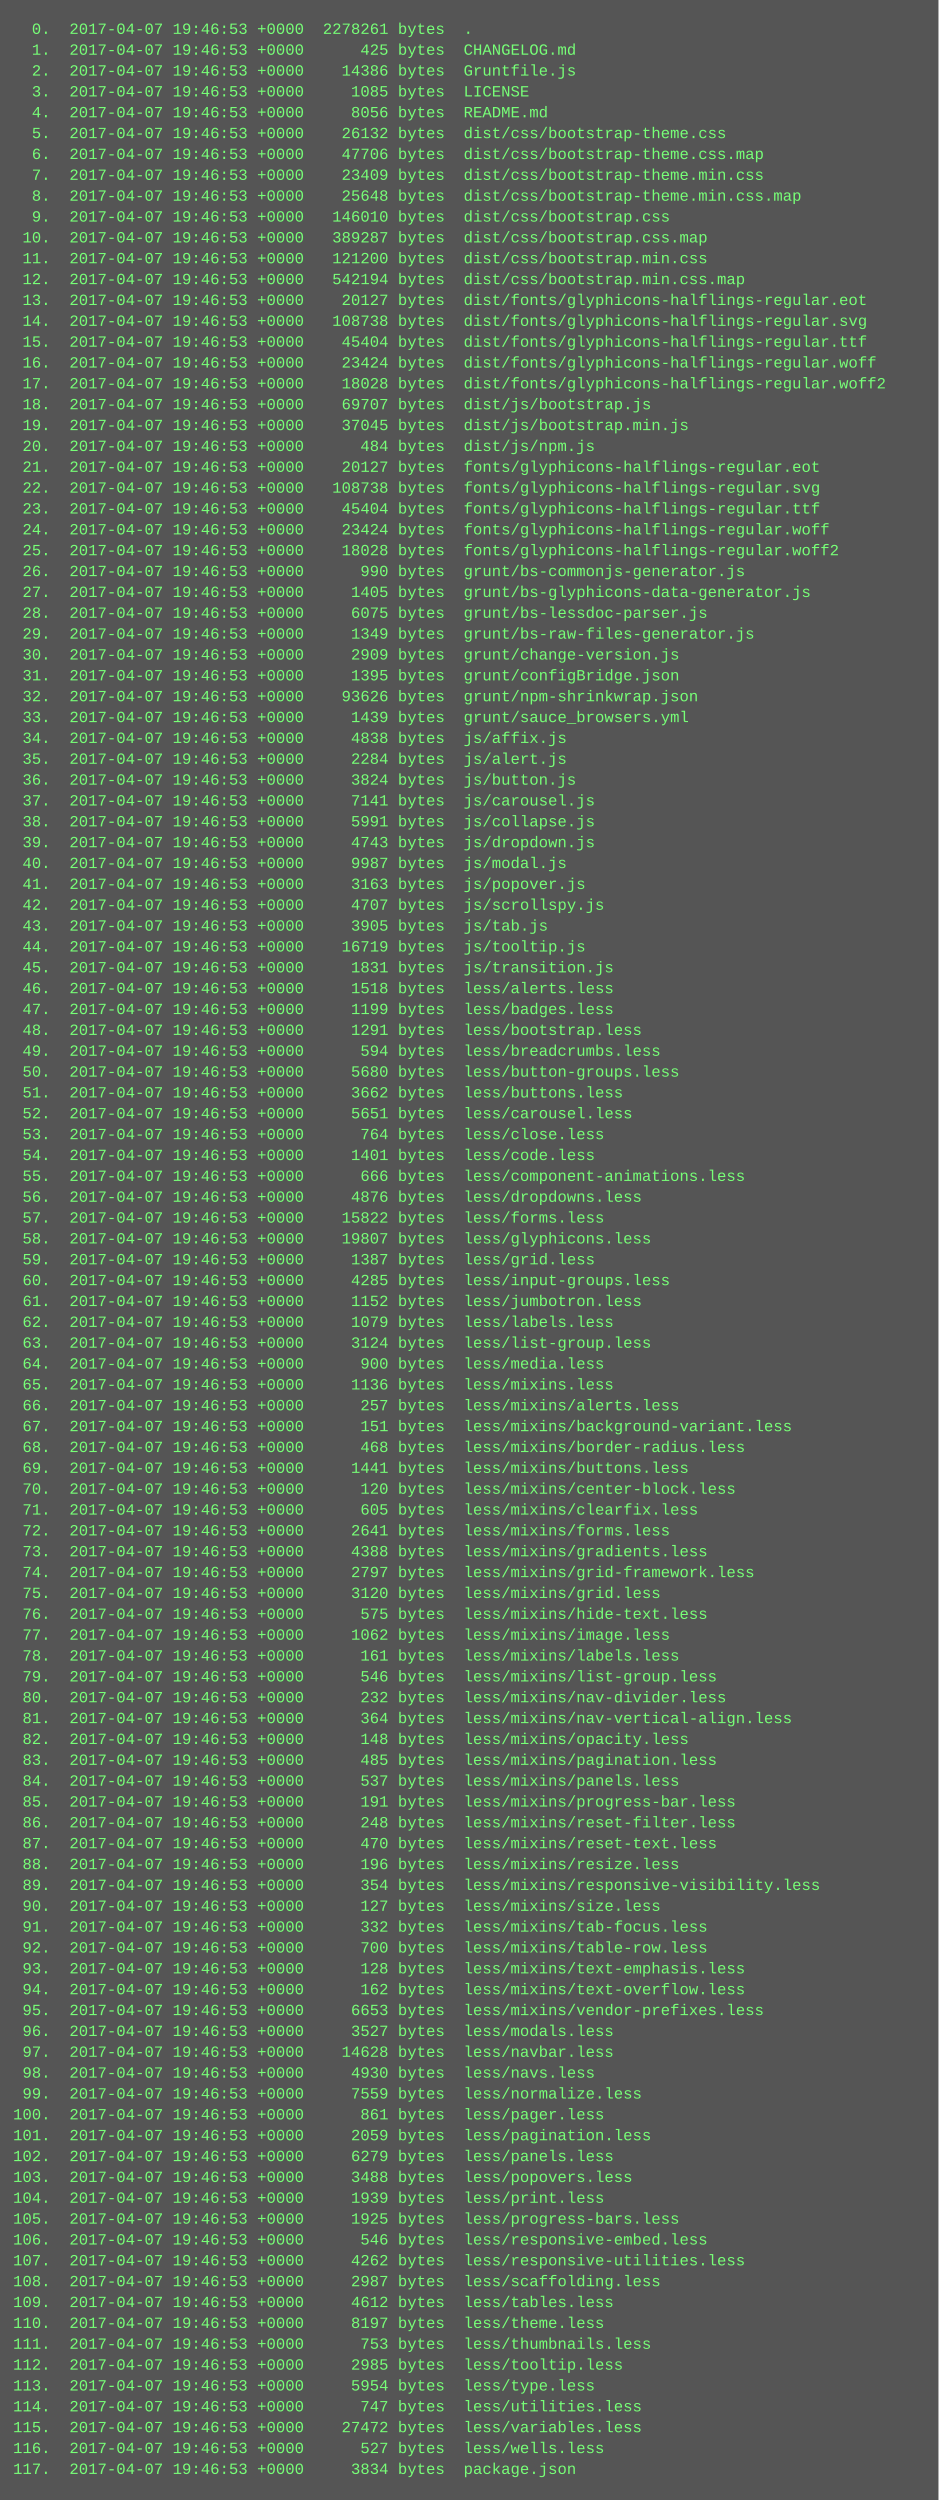
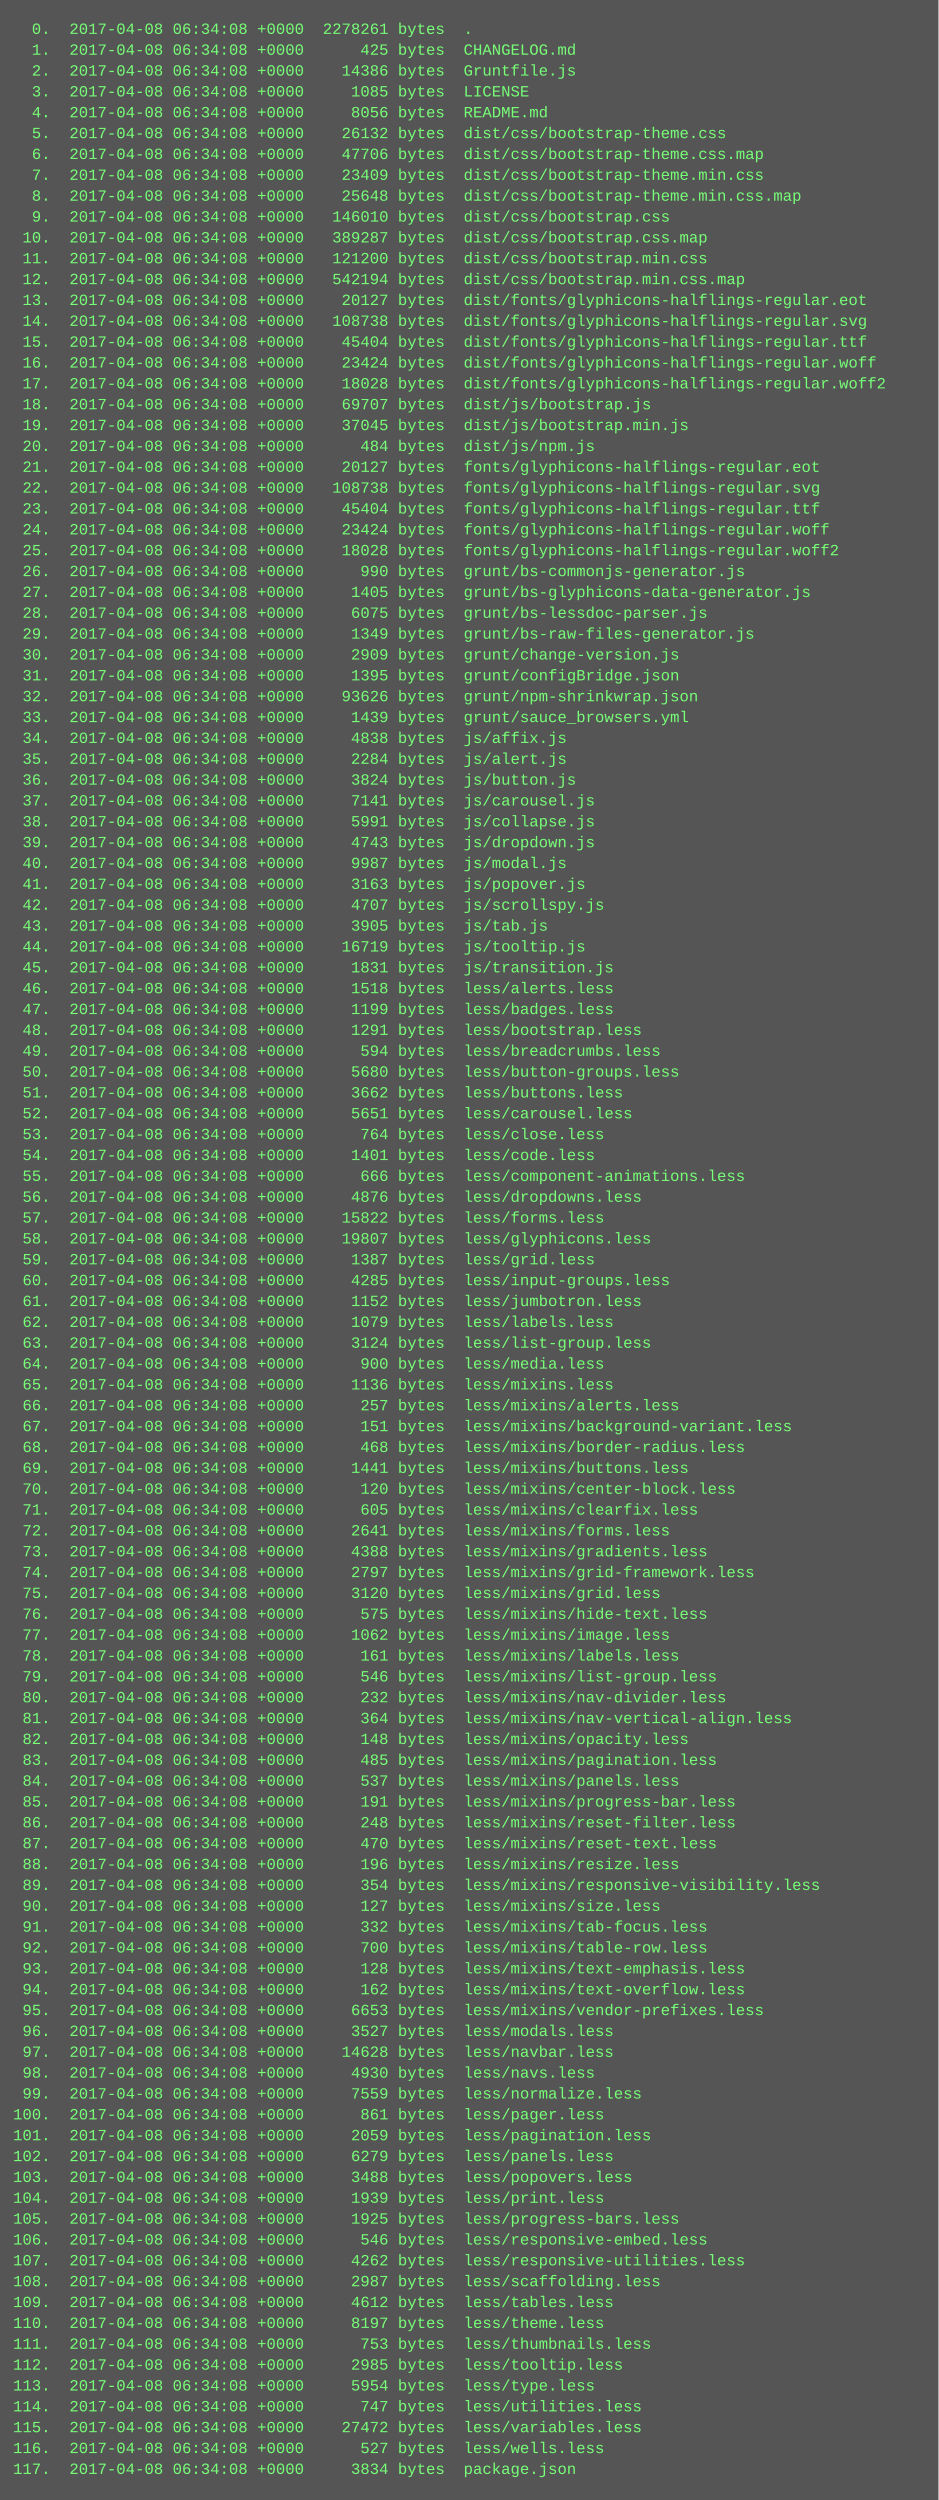
<svg xmlns="http://www.w3.org/2000/svg" height="1918" width="720">
  <rect height="1918" fill="#555" width="720" />
  <text fill="#7f7" font-family="Courier New" font-size="12" xml:space="preserve">
-     <tspan x="10" y="26">  0.  2017-04-07 19:46:53 +0000  2278261 bytes  .</tspan>
-     <tspan x="10" y="42">  1.  2017-04-07 19:46:53 +0000      425 bytes  CHANGELOG.md</tspan>
-     <tspan x="10" y="58">  2.  2017-04-07 19:46:53 +0000    14386 bytes  Gruntfile.js</tspan>
-     <tspan x="10" y="74">  3.  2017-04-07 19:46:53 +0000     1085 bytes  LICENSE</tspan>
-     <tspan x="10" y="90">  4.  2017-04-07 19:46:53 +0000     8056 bytes  README.md</tspan>
-     <tspan x="10" y="106">  5.  2017-04-07 19:46:53 +0000    26132 bytes  dist/css/bootstrap-theme.css</tspan>
-     <tspan x="10" y="122">  6.  2017-04-07 19:46:53 +0000    47706 bytes  dist/css/bootstrap-theme.css.map</tspan>
-     <tspan x="10" y="138">  7.  2017-04-07 19:46:53 +0000    23409 bytes  dist/css/bootstrap-theme.min.css</tspan>
-     <tspan x="10" y="154">  8.  2017-04-07 19:46:53 +0000    25648 bytes  dist/css/bootstrap-theme.min.css.map</tspan>
-     <tspan x="10" y="170">  9.  2017-04-07 19:46:53 +0000   146010 bytes  dist/css/bootstrap.css</tspan>
-     <tspan x="10" y="186"> 10.  2017-04-07 19:46:53 +0000   389287 bytes  dist/css/bootstrap.css.map</tspan>
-     <tspan x="10" y="202"> 11.  2017-04-07 19:46:53 +0000   121200 bytes  dist/css/bootstrap.min.css</tspan>
-     <tspan x="10" y="218"> 12.  2017-04-07 19:46:53 +0000   542194 bytes  dist/css/bootstrap.min.css.map</tspan>
-     <tspan x="10" y="234"> 13.  2017-04-07 19:46:53 +0000    20127 bytes  dist/fonts/glyphicons-halflings-regular.eot</tspan>
-     <tspan x="10" y="250"> 14.  2017-04-07 19:46:53 +0000   108738 bytes  dist/fonts/glyphicons-halflings-regular.svg</tspan>
-     <tspan x="10" y="266"> 15.  2017-04-07 19:46:53 +0000    45404 bytes  dist/fonts/glyphicons-halflings-regular.ttf</tspan>
-     <tspan x="10" y="282"> 16.  2017-04-07 19:46:53 +0000    23424 bytes  dist/fonts/glyphicons-halflings-regular.woff</tspan>
-     <tspan x="10" y="298"> 17.  2017-04-07 19:46:53 +0000    18028 bytes  dist/fonts/glyphicons-halflings-regular.woff2</tspan>
-     <tspan x="10" y="314"> 18.  2017-04-07 19:46:53 +0000    69707 bytes  dist/js/bootstrap.js</tspan>
-     <tspan x="10" y="330"> 19.  2017-04-07 19:46:53 +0000    37045 bytes  dist/js/bootstrap.min.js</tspan>
-     <tspan x="10" y="346"> 20.  2017-04-07 19:46:53 +0000      484 bytes  dist/js/npm.js</tspan>
-     <tspan x="10" y="362"> 21.  2017-04-07 19:46:53 +0000    20127 bytes  fonts/glyphicons-halflings-regular.eot</tspan>
-     <tspan x="10" y="378"> 22.  2017-04-07 19:46:53 +0000   108738 bytes  fonts/glyphicons-halflings-regular.svg</tspan>
-     <tspan x="10" y="394"> 23.  2017-04-07 19:46:53 +0000    45404 bytes  fonts/glyphicons-halflings-regular.ttf</tspan>
-     <tspan x="10" y="410"> 24.  2017-04-07 19:46:53 +0000    23424 bytes  fonts/glyphicons-halflings-regular.woff</tspan>
-     <tspan x="10" y="426"> 25.  2017-04-07 19:46:53 +0000    18028 bytes  fonts/glyphicons-halflings-regular.woff2</tspan>
-     <tspan x="10" y="442"> 26.  2017-04-07 19:46:53 +0000      990 bytes  grunt/bs-commonjs-generator.js</tspan>
-     <tspan x="10" y="458"> 27.  2017-04-07 19:46:53 +0000     1405 bytes  grunt/bs-glyphicons-data-generator.js</tspan>
-     <tspan x="10" y="474"> 28.  2017-04-07 19:46:53 +0000     6075 bytes  grunt/bs-lessdoc-parser.js</tspan>
-     <tspan x="10" y="490"> 29.  2017-04-07 19:46:53 +0000     1349 bytes  grunt/bs-raw-files-generator.js</tspan>
-     <tspan x="10" y="506"> 30.  2017-04-07 19:46:53 +0000     2909 bytes  grunt/change-version.js</tspan>
-     <tspan x="10" y="522"> 31.  2017-04-07 19:46:53 +0000     1395 bytes  grunt/configBridge.json</tspan>
-     <tspan x="10" y="538"> 32.  2017-04-07 19:46:53 +0000    93626 bytes  grunt/npm-shrinkwrap.json</tspan>
-     <tspan x="10" y="554"> 33.  2017-04-07 19:46:53 +0000     1439 bytes  grunt/sauce_browsers.yml</tspan>
-     <tspan x="10" y="570"> 34.  2017-04-07 19:46:53 +0000     4838 bytes  js/affix.js</tspan>
-     <tspan x="10" y="586"> 35.  2017-04-07 19:46:53 +0000     2284 bytes  js/alert.js</tspan>
-     <tspan x="10" y="602"> 36.  2017-04-07 19:46:53 +0000     3824 bytes  js/button.js</tspan>
-     <tspan x="10" y="618"> 37.  2017-04-07 19:46:53 +0000     7141 bytes  js/carousel.js</tspan>
-     <tspan x="10" y="634"> 38.  2017-04-07 19:46:53 +0000     5991 bytes  js/collapse.js</tspan>
-     <tspan x="10" y="650"> 39.  2017-04-07 19:46:53 +0000     4743 bytes  js/dropdown.js</tspan>
-     <tspan x="10" y="666"> 40.  2017-04-07 19:46:53 +0000     9987 bytes  js/modal.js</tspan>
-     <tspan x="10" y="682"> 41.  2017-04-07 19:46:53 +0000     3163 bytes  js/popover.js</tspan>
-     <tspan x="10" y="698"> 42.  2017-04-07 19:46:53 +0000     4707 bytes  js/scrollspy.js</tspan>
-     <tspan x="10" y="714"> 43.  2017-04-07 19:46:53 +0000     3905 bytes  js/tab.js</tspan>
-     <tspan x="10" y="730"> 44.  2017-04-07 19:46:53 +0000    16719 bytes  js/tooltip.js</tspan>
-     <tspan x="10" y="746"> 45.  2017-04-07 19:46:53 +0000     1831 bytes  js/transition.js</tspan>
-     <tspan x="10" y="762"> 46.  2017-04-07 19:46:53 +0000     1518 bytes  less/alerts.less</tspan>
-     <tspan x="10" y="778"> 47.  2017-04-07 19:46:53 +0000     1199 bytes  less/badges.less</tspan>
-     <tspan x="10" y="794"> 48.  2017-04-07 19:46:53 +0000     1291 bytes  less/bootstrap.less</tspan>
-     <tspan x="10" y="810"> 49.  2017-04-07 19:46:53 +0000      594 bytes  less/breadcrumbs.less</tspan>
-     <tspan x="10" y="826"> 50.  2017-04-07 19:46:53 +0000     5680 bytes  less/button-groups.less</tspan>
-     <tspan x="10" y="842"> 51.  2017-04-07 19:46:53 +0000     3662 bytes  less/buttons.less</tspan>
-     <tspan x="10" y="858"> 52.  2017-04-07 19:46:53 +0000     5651 bytes  less/carousel.less</tspan>
-     <tspan x="10" y="874"> 53.  2017-04-07 19:46:53 +0000      764 bytes  less/close.less</tspan>
-     <tspan x="10" y="890"> 54.  2017-04-07 19:46:53 +0000     1401 bytes  less/code.less</tspan>
-     <tspan x="10" y="906"> 55.  2017-04-07 19:46:53 +0000      666 bytes  less/component-animations.less</tspan>
-     <tspan x="10" y="922"> 56.  2017-04-07 19:46:53 +0000     4876 bytes  less/dropdowns.less</tspan>
-     <tspan x="10" y="938"> 57.  2017-04-07 19:46:53 +0000    15822 bytes  less/forms.less</tspan>
-     <tspan x="10" y="954"> 58.  2017-04-07 19:46:53 +0000    19807 bytes  less/glyphicons.less</tspan>
-     <tspan x="10" y="970"> 59.  2017-04-07 19:46:53 +0000     1387 bytes  less/grid.less</tspan>
-     <tspan x="10" y="986"> 60.  2017-04-07 19:46:53 +0000     4285 bytes  less/input-groups.less</tspan>
-     <tspan x="10" y="1002"> 61.  2017-04-07 19:46:53 +0000     1152 bytes  less/jumbotron.less</tspan>
-     <tspan x="10" y="1018"> 62.  2017-04-07 19:46:53 +0000     1079 bytes  less/labels.less</tspan>
-     <tspan x="10" y="1034"> 63.  2017-04-07 19:46:53 +0000     3124 bytes  less/list-group.less</tspan>
-     <tspan x="10" y="1050"> 64.  2017-04-07 19:46:53 +0000      900 bytes  less/media.less</tspan>
-     <tspan x="10" y="1066"> 65.  2017-04-07 19:46:53 +0000     1136 bytes  less/mixins.less</tspan>
-     <tspan x="10" y="1082"> 66.  2017-04-07 19:46:53 +0000      257 bytes  less/mixins/alerts.less</tspan>
-     <tspan x="10" y="1098"> 67.  2017-04-07 19:46:53 +0000      151 bytes  less/mixins/background-variant.less</tspan>
-     <tspan x="10" y="1114"> 68.  2017-04-07 19:46:53 +0000      468 bytes  less/mixins/border-radius.less</tspan>
-     <tspan x="10" y="1130"> 69.  2017-04-07 19:46:53 +0000     1441 bytes  less/mixins/buttons.less</tspan>
-     <tspan x="10" y="1146"> 70.  2017-04-07 19:46:53 +0000      120 bytes  less/mixins/center-block.less</tspan>
-     <tspan x="10" y="1162"> 71.  2017-04-07 19:46:53 +0000      605 bytes  less/mixins/clearfix.less</tspan>
-     <tspan x="10" y="1178"> 72.  2017-04-07 19:46:53 +0000     2641 bytes  less/mixins/forms.less</tspan>
-     <tspan x="10" y="1194"> 73.  2017-04-07 19:46:53 +0000     4388 bytes  less/mixins/gradients.less</tspan>
-     <tspan x="10" y="1210"> 74.  2017-04-07 19:46:53 +0000     2797 bytes  less/mixins/grid-framework.less</tspan>
-     <tspan x="10" y="1226"> 75.  2017-04-07 19:46:53 +0000     3120 bytes  less/mixins/grid.less</tspan>
-     <tspan x="10" y="1242"> 76.  2017-04-07 19:46:53 +0000      575 bytes  less/mixins/hide-text.less</tspan>
-     <tspan x="10" y="1258"> 77.  2017-04-07 19:46:53 +0000     1062 bytes  less/mixins/image.less</tspan>
-     <tspan x="10" y="1274"> 78.  2017-04-07 19:46:53 +0000      161 bytes  less/mixins/labels.less</tspan>
-     <tspan x="10" y="1290"> 79.  2017-04-07 19:46:53 +0000      546 bytes  less/mixins/list-group.less</tspan>
-     <tspan x="10" y="1306"> 80.  2017-04-07 19:46:53 +0000      232 bytes  less/mixins/nav-divider.less</tspan>
-     <tspan x="10" y="1322"> 81.  2017-04-07 19:46:53 +0000      364 bytes  less/mixins/nav-vertical-align.less</tspan>
-     <tspan x="10" y="1338"> 82.  2017-04-07 19:46:53 +0000      148 bytes  less/mixins/opacity.less</tspan>
-     <tspan x="10" y="1354"> 83.  2017-04-07 19:46:53 +0000      485 bytes  less/mixins/pagination.less</tspan>
-     <tspan x="10" y="1370"> 84.  2017-04-07 19:46:53 +0000      537 bytes  less/mixins/panels.less</tspan>
-     <tspan x="10" y="1386"> 85.  2017-04-07 19:46:53 +0000      191 bytes  less/mixins/progress-bar.less</tspan>
-     <tspan x="10" y="1402"> 86.  2017-04-07 19:46:53 +0000      248 bytes  less/mixins/reset-filter.less</tspan>
-     <tspan x="10" y="1418"> 87.  2017-04-07 19:46:53 +0000      470 bytes  less/mixins/reset-text.less</tspan>
-     <tspan x="10" y="1434"> 88.  2017-04-07 19:46:53 +0000      196 bytes  less/mixins/resize.less</tspan>
-     <tspan x="10" y="1450"> 89.  2017-04-07 19:46:53 +0000      354 bytes  less/mixins/responsive-visibility.less</tspan>
-     <tspan x="10" y="1466"> 90.  2017-04-07 19:46:53 +0000      127 bytes  less/mixins/size.less</tspan>
-     <tspan x="10" y="1482"> 91.  2017-04-07 19:46:53 +0000      332 bytes  less/mixins/tab-focus.less</tspan>
-     <tspan x="10" y="1498"> 92.  2017-04-07 19:46:53 +0000      700 bytes  less/mixins/table-row.less</tspan>
-     <tspan x="10" y="1514"> 93.  2017-04-07 19:46:53 +0000      128 bytes  less/mixins/text-emphasis.less</tspan>
-     <tspan x="10" y="1530"> 94.  2017-04-07 19:46:53 +0000      162 bytes  less/mixins/text-overflow.less</tspan>
-     <tspan x="10" y="1546"> 95.  2017-04-07 19:46:53 +0000     6653 bytes  less/mixins/vendor-prefixes.less</tspan>
-     <tspan x="10" y="1562"> 96.  2017-04-07 19:46:53 +0000     3527 bytes  less/modals.less</tspan>
-     <tspan x="10" y="1578"> 97.  2017-04-07 19:46:53 +0000    14628 bytes  less/navbar.less</tspan>
-     <tspan x="10" y="1594"> 98.  2017-04-07 19:46:53 +0000     4930 bytes  less/navs.less</tspan>
-     <tspan x="10" y="1610"> 99.  2017-04-07 19:46:53 +0000     7559 bytes  less/normalize.less</tspan>
-     <tspan x="10" y="1626">100.  2017-04-07 19:46:53 +0000      861 bytes  less/pager.less</tspan>
-     <tspan x="10" y="1642">101.  2017-04-07 19:46:53 +0000     2059 bytes  less/pagination.less</tspan>
-     <tspan x="10" y="1658">102.  2017-04-07 19:46:53 +0000     6279 bytes  less/panels.less</tspan>
-     <tspan x="10" y="1674">103.  2017-04-07 19:46:53 +0000     3488 bytes  less/popovers.less</tspan>
-     <tspan x="10" y="1690">104.  2017-04-07 19:46:53 +0000     1939 bytes  less/print.less</tspan>
-     <tspan x="10" y="1706">105.  2017-04-07 19:46:53 +0000     1925 bytes  less/progress-bars.less</tspan>
-     <tspan x="10" y="1722">106.  2017-04-07 19:46:53 +0000      546 bytes  less/responsive-embed.less</tspan>
-     <tspan x="10" y="1738">107.  2017-04-07 19:46:53 +0000     4262 bytes  less/responsive-utilities.less</tspan>
-     <tspan x="10" y="1754">108.  2017-04-07 19:46:53 +0000     2987 bytes  less/scaffolding.less</tspan>
-     <tspan x="10" y="1770">109.  2017-04-07 19:46:53 +0000     4612 bytes  less/tables.less</tspan>
-     <tspan x="10" y="1786">110.  2017-04-07 19:46:53 +0000     8197 bytes  less/theme.less</tspan>
-     <tspan x="10" y="1802">111.  2017-04-07 19:46:53 +0000      753 bytes  less/thumbnails.less</tspan>
-     <tspan x="10" y="1818">112.  2017-04-07 19:46:53 +0000     2985 bytes  less/tooltip.less</tspan>
-     <tspan x="10" y="1834">113.  2017-04-07 19:46:53 +0000     5954 bytes  less/type.less</tspan>
-     <tspan x="10" y="1850">114.  2017-04-07 19:46:53 +0000      747 bytes  less/utilities.less</tspan>
-     <tspan x="10" y="1866">115.  2017-04-07 19:46:53 +0000    27472 bytes  less/variables.less</tspan>
-     <tspan x="10" y="1882">116.  2017-04-07 19:46:53 +0000      527 bytes  less/wells.less</tspan>
-     <tspan x="10" y="1898">117.  2017-04-07 19:46:53 +0000     3834 bytes  package.json</tspan>
+     <tspan x="10" y="26">  0.  2017-04-08 06:34:08 +0000  2278261 bytes  .</tspan>
+     <tspan x="10" y="42">  1.  2017-04-08 06:34:08 +0000      425 bytes  CHANGELOG.md</tspan>
+     <tspan x="10" y="58">  2.  2017-04-08 06:34:08 +0000    14386 bytes  Gruntfile.js</tspan>
+     <tspan x="10" y="74">  3.  2017-04-08 06:34:08 +0000     1085 bytes  LICENSE</tspan>
+     <tspan x="10" y="90">  4.  2017-04-08 06:34:08 +0000     8056 bytes  README.md</tspan>
+     <tspan x="10" y="106">  5.  2017-04-08 06:34:08 +0000    26132 bytes  dist/css/bootstrap-theme.css</tspan>
+     <tspan x="10" y="122">  6.  2017-04-08 06:34:08 +0000    47706 bytes  dist/css/bootstrap-theme.css.map</tspan>
+     <tspan x="10" y="138">  7.  2017-04-08 06:34:08 +0000    23409 bytes  dist/css/bootstrap-theme.min.css</tspan>
+     <tspan x="10" y="154">  8.  2017-04-08 06:34:08 +0000    25648 bytes  dist/css/bootstrap-theme.min.css.map</tspan>
+     <tspan x="10" y="170">  9.  2017-04-08 06:34:08 +0000   146010 bytes  dist/css/bootstrap.css</tspan>
+     <tspan x="10" y="186"> 10.  2017-04-08 06:34:08 +0000   389287 bytes  dist/css/bootstrap.css.map</tspan>
+     <tspan x="10" y="202"> 11.  2017-04-08 06:34:08 +0000   121200 bytes  dist/css/bootstrap.min.css</tspan>
+     <tspan x="10" y="218"> 12.  2017-04-08 06:34:08 +0000   542194 bytes  dist/css/bootstrap.min.css.map</tspan>
+     <tspan x="10" y="234"> 13.  2017-04-08 06:34:08 +0000    20127 bytes  dist/fonts/glyphicons-halflings-regular.eot</tspan>
+     <tspan x="10" y="250"> 14.  2017-04-08 06:34:08 +0000   108738 bytes  dist/fonts/glyphicons-halflings-regular.svg</tspan>
+     <tspan x="10" y="266"> 15.  2017-04-08 06:34:08 +0000    45404 bytes  dist/fonts/glyphicons-halflings-regular.ttf</tspan>
+     <tspan x="10" y="282"> 16.  2017-04-08 06:34:08 +0000    23424 bytes  dist/fonts/glyphicons-halflings-regular.woff</tspan>
+     <tspan x="10" y="298"> 17.  2017-04-08 06:34:08 +0000    18028 bytes  dist/fonts/glyphicons-halflings-regular.woff2</tspan>
+     <tspan x="10" y="314"> 18.  2017-04-08 06:34:08 +0000    69707 bytes  dist/js/bootstrap.js</tspan>
+     <tspan x="10" y="330"> 19.  2017-04-08 06:34:08 +0000    37045 bytes  dist/js/bootstrap.min.js</tspan>
+     <tspan x="10" y="346"> 20.  2017-04-08 06:34:08 +0000      484 bytes  dist/js/npm.js</tspan>
+     <tspan x="10" y="362"> 21.  2017-04-08 06:34:08 +0000    20127 bytes  fonts/glyphicons-halflings-regular.eot</tspan>
+     <tspan x="10" y="378"> 22.  2017-04-08 06:34:08 +0000   108738 bytes  fonts/glyphicons-halflings-regular.svg</tspan>
+     <tspan x="10" y="394"> 23.  2017-04-08 06:34:08 +0000    45404 bytes  fonts/glyphicons-halflings-regular.ttf</tspan>
+     <tspan x="10" y="410"> 24.  2017-04-08 06:34:08 +0000    23424 bytes  fonts/glyphicons-halflings-regular.woff</tspan>
+     <tspan x="10" y="426"> 25.  2017-04-08 06:34:08 +0000    18028 bytes  fonts/glyphicons-halflings-regular.woff2</tspan>
+     <tspan x="10" y="442"> 26.  2017-04-08 06:34:08 +0000      990 bytes  grunt/bs-commonjs-generator.js</tspan>
+     <tspan x="10" y="458"> 27.  2017-04-08 06:34:08 +0000     1405 bytes  grunt/bs-glyphicons-data-generator.js</tspan>
+     <tspan x="10" y="474"> 28.  2017-04-08 06:34:08 +0000     6075 bytes  grunt/bs-lessdoc-parser.js</tspan>
+     <tspan x="10" y="490"> 29.  2017-04-08 06:34:08 +0000     1349 bytes  grunt/bs-raw-files-generator.js</tspan>
+     <tspan x="10" y="506"> 30.  2017-04-08 06:34:08 +0000     2909 bytes  grunt/change-version.js</tspan>
+     <tspan x="10" y="522"> 31.  2017-04-08 06:34:08 +0000     1395 bytes  grunt/configBridge.json</tspan>
+     <tspan x="10" y="538"> 32.  2017-04-08 06:34:08 +0000    93626 bytes  grunt/npm-shrinkwrap.json</tspan>
+     <tspan x="10" y="554"> 33.  2017-04-08 06:34:08 +0000     1439 bytes  grunt/sauce_browsers.yml</tspan>
+     <tspan x="10" y="570"> 34.  2017-04-08 06:34:08 +0000     4838 bytes  js/affix.js</tspan>
+     <tspan x="10" y="586"> 35.  2017-04-08 06:34:08 +0000     2284 bytes  js/alert.js</tspan>
+     <tspan x="10" y="602"> 36.  2017-04-08 06:34:08 +0000     3824 bytes  js/button.js</tspan>
+     <tspan x="10" y="618"> 37.  2017-04-08 06:34:08 +0000     7141 bytes  js/carousel.js</tspan>
+     <tspan x="10" y="634"> 38.  2017-04-08 06:34:08 +0000     5991 bytes  js/collapse.js</tspan>
+     <tspan x="10" y="650"> 39.  2017-04-08 06:34:08 +0000     4743 bytes  js/dropdown.js</tspan>
+     <tspan x="10" y="666"> 40.  2017-04-08 06:34:08 +0000     9987 bytes  js/modal.js</tspan>
+     <tspan x="10" y="682"> 41.  2017-04-08 06:34:08 +0000     3163 bytes  js/popover.js</tspan>
+     <tspan x="10" y="698"> 42.  2017-04-08 06:34:08 +0000     4707 bytes  js/scrollspy.js</tspan>
+     <tspan x="10" y="714"> 43.  2017-04-08 06:34:08 +0000     3905 bytes  js/tab.js</tspan>
+     <tspan x="10" y="730"> 44.  2017-04-08 06:34:08 +0000    16719 bytes  js/tooltip.js</tspan>
+     <tspan x="10" y="746"> 45.  2017-04-08 06:34:08 +0000     1831 bytes  js/transition.js</tspan>
+     <tspan x="10" y="762"> 46.  2017-04-08 06:34:08 +0000     1518 bytes  less/alerts.less</tspan>
+     <tspan x="10" y="778"> 47.  2017-04-08 06:34:08 +0000     1199 bytes  less/badges.less</tspan>
+     <tspan x="10" y="794"> 48.  2017-04-08 06:34:08 +0000     1291 bytes  less/bootstrap.less</tspan>
+     <tspan x="10" y="810"> 49.  2017-04-08 06:34:08 +0000      594 bytes  less/breadcrumbs.less</tspan>
+     <tspan x="10" y="826"> 50.  2017-04-08 06:34:08 +0000     5680 bytes  less/button-groups.less</tspan>
+     <tspan x="10" y="842"> 51.  2017-04-08 06:34:08 +0000     3662 bytes  less/buttons.less</tspan>
+     <tspan x="10" y="858"> 52.  2017-04-08 06:34:08 +0000     5651 bytes  less/carousel.less</tspan>
+     <tspan x="10" y="874"> 53.  2017-04-08 06:34:08 +0000      764 bytes  less/close.less</tspan>
+     <tspan x="10" y="890"> 54.  2017-04-08 06:34:08 +0000     1401 bytes  less/code.less</tspan>
+     <tspan x="10" y="906"> 55.  2017-04-08 06:34:08 +0000      666 bytes  less/component-animations.less</tspan>
+     <tspan x="10" y="922"> 56.  2017-04-08 06:34:08 +0000     4876 bytes  less/dropdowns.less</tspan>
+     <tspan x="10" y="938"> 57.  2017-04-08 06:34:08 +0000    15822 bytes  less/forms.less</tspan>
+     <tspan x="10" y="954"> 58.  2017-04-08 06:34:08 +0000    19807 bytes  less/glyphicons.less</tspan>
+     <tspan x="10" y="970"> 59.  2017-04-08 06:34:08 +0000     1387 bytes  less/grid.less</tspan>
+     <tspan x="10" y="986"> 60.  2017-04-08 06:34:08 +0000     4285 bytes  less/input-groups.less</tspan>
+     <tspan x="10" y="1002"> 61.  2017-04-08 06:34:08 +0000     1152 bytes  less/jumbotron.less</tspan>
+     <tspan x="10" y="1018"> 62.  2017-04-08 06:34:08 +0000     1079 bytes  less/labels.less</tspan>
+     <tspan x="10" y="1034"> 63.  2017-04-08 06:34:08 +0000     3124 bytes  less/list-group.less</tspan>
+     <tspan x="10" y="1050"> 64.  2017-04-08 06:34:08 +0000      900 bytes  less/media.less</tspan>
+     <tspan x="10" y="1066"> 65.  2017-04-08 06:34:08 +0000     1136 bytes  less/mixins.less</tspan>
+     <tspan x="10" y="1082"> 66.  2017-04-08 06:34:08 +0000      257 bytes  less/mixins/alerts.less</tspan>
+     <tspan x="10" y="1098"> 67.  2017-04-08 06:34:08 +0000      151 bytes  less/mixins/background-variant.less</tspan>
+     <tspan x="10" y="1114"> 68.  2017-04-08 06:34:08 +0000      468 bytes  less/mixins/border-radius.less</tspan>
+     <tspan x="10" y="1130"> 69.  2017-04-08 06:34:08 +0000     1441 bytes  less/mixins/buttons.less</tspan>
+     <tspan x="10" y="1146"> 70.  2017-04-08 06:34:08 +0000      120 bytes  less/mixins/center-block.less</tspan>
+     <tspan x="10" y="1162"> 71.  2017-04-08 06:34:08 +0000      605 bytes  less/mixins/clearfix.less</tspan>
+     <tspan x="10" y="1178"> 72.  2017-04-08 06:34:08 +0000     2641 bytes  less/mixins/forms.less</tspan>
+     <tspan x="10" y="1194"> 73.  2017-04-08 06:34:08 +0000     4388 bytes  less/mixins/gradients.less</tspan>
+     <tspan x="10" y="1210"> 74.  2017-04-08 06:34:08 +0000     2797 bytes  less/mixins/grid-framework.less</tspan>
+     <tspan x="10" y="1226"> 75.  2017-04-08 06:34:08 +0000     3120 bytes  less/mixins/grid.less</tspan>
+     <tspan x="10" y="1242"> 76.  2017-04-08 06:34:08 +0000      575 bytes  less/mixins/hide-text.less</tspan>
+     <tspan x="10" y="1258"> 77.  2017-04-08 06:34:08 +0000     1062 bytes  less/mixins/image.less</tspan>
+     <tspan x="10" y="1274"> 78.  2017-04-08 06:34:08 +0000      161 bytes  less/mixins/labels.less</tspan>
+     <tspan x="10" y="1290"> 79.  2017-04-08 06:34:08 +0000      546 bytes  less/mixins/list-group.less</tspan>
+     <tspan x="10" y="1306"> 80.  2017-04-08 06:34:08 +0000      232 bytes  less/mixins/nav-divider.less</tspan>
+     <tspan x="10" y="1322"> 81.  2017-04-08 06:34:08 +0000      364 bytes  less/mixins/nav-vertical-align.less</tspan>
+     <tspan x="10" y="1338"> 82.  2017-04-08 06:34:08 +0000      148 bytes  less/mixins/opacity.less</tspan>
+     <tspan x="10" y="1354"> 83.  2017-04-08 06:34:08 +0000      485 bytes  less/mixins/pagination.less</tspan>
+     <tspan x="10" y="1370"> 84.  2017-04-08 06:34:08 +0000      537 bytes  less/mixins/panels.less</tspan>
+     <tspan x="10" y="1386"> 85.  2017-04-08 06:34:08 +0000      191 bytes  less/mixins/progress-bar.less</tspan>
+     <tspan x="10" y="1402"> 86.  2017-04-08 06:34:08 +0000      248 bytes  less/mixins/reset-filter.less</tspan>
+     <tspan x="10" y="1418"> 87.  2017-04-08 06:34:08 +0000      470 bytes  less/mixins/reset-text.less</tspan>
+     <tspan x="10" y="1434"> 88.  2017-04-08 06:34:08 +0000      196 bytes  less/mixins/resize.less</tspan>
+     <tspan x="10" y="1450"> 89.  2017-04-08 06:34:08 +0000      354 bytes  less/mixins/responsive-visibility.less</tspan>
+     <tspan x="10" y="1466"> 90.  2017-04-08 06:34:08 +0000      127 bytes  less/mixins/size.less</tspan>
+     <tspan x="10" y="1482"> 91.  2017-04-08 06:34:08 +0000      332 bytes  less/mixins/tab-focus.less</tspan>
+     <tspan x="10" y="1498"> 92.  2017-04-08 06:34:08 +0000      700 bytes  less/mixins/table-row.less</tspan>
+     <tspan x="10" y="1514"> 93.  2017-04-08 06:34:08 +0000      128 bytes  less/mixins/text-emphasis.less</tspan>
+     <tspan x="10" y="1530"> 94.  2017-04-08 06:34:08 +0000      162 bytes  less/mixins/text-overflow.less</tspan>
+     <tspan x="10" y="1546"> 95.  2017-04-08 06:34:08 +0000     6653 bytes  less/mixins/vendor-prefixes.less</tspan>
+     <tspan x="10" y="1562"> 96.  2017-04-08 06:34:08 +0000     3527 bytes  less/modals.less</tspan>
+     <tspan x="10" y="1578"> 97.  2017-04-08 06:34:08 +0000    14628 bytes  less/navbar.less</tspan>
+     <tspan x="10" y="1594"> 98.  2017-04-08 06:34:08 +0000     4930 bytes  less/navs.less</tspan>
+     <tspan x="10" y="1610"> 99.  2017-04-08 06:34:08 +0000     7559 bytes  less/normalize.less</tspan>
+     <tspan x="10" y="1626">100.  2017-04-08 06:34:08 +0000      861 bytes  less/pager.less</tspan>
+     <tspan x="10" y="1642">101.  2017-04-08 06:34:08 +0000     2059 bytes  less/pagination.less</tspan>
+     <tspan x="10" y="1658">102.  2017-04-08 06:34:08 +0000     6279 bytes  less/panels.less</tspan>
+     <tspan x="10" y="1674">103.  2017-04-08 06:34:08 +0000     3488 bytes  less/popovers.less</tspan>
+     <tspan x="10" y="1690">104.  2017-04-08 06:34:08 +0000     1939 bytes  less/print.less</tspan>
+     <tspan x="10" y="1706">105.  2017-04-08 06:34:08 +0000     1925 bytes  less/progress-bars.less</tspan>
+     <tspan x="10" y="1722">106.  2017-04-08 06:34:08 +0000      546 bytes  less/responsive-embed.less</tspan>
+     <tspan x="10" y="1738">107.  2017-04-08 06:34:08 +0000     4262 bytes  less/responsive-utilities.less</tspan>
+     <tspan x="10" y="1754">108.  2017-04-08 06:34:08 +0000     2987 bytes  less/scaffolding.less</tspan>
+     <tspan x="10" y="1770">109.  2017-04-08 06:34:08 +0000     4612 bytes  less/tables.less</tspan>
+     <tspan x="10" y="1786">110.  2017-04-08 06:34:08 +0000     8197 bytes  less/theme.less</tspan>
+     <tspan x="10" y="1802">111.  2017-04-08 06:34:08 +0000      753 bytes  less/thumbnails.less</tspan>
+     <tspan x="10" y="1818">112.  2017-04-08 06:34:08 +0000     2985 bytes  less/tooltip.less</tspan>
+     <tspan x="10" y="1834">113.  2017-04-08 06:34:08 +0000     5954 bytes  less/type.less</tspan>
+     <tspan x="10" y="1850">114.  2017-04-08 06:34:08 +0000      747 bytes  less/utilities.less</tspan>
+     <tspan x="10" y="1866">115.  2017-04-08 06:34:08 +0000    27472 bytes  less/variables.less</tspan>
+     <tspan x="10" y="1882">116.  2017-04-08 06:34:08 +0000      527 bytes  less/wells.less</tspan>
+     <tspan x="10" y="1898">117.  2017-04-08 06:34:08 +0000     3834 bytes  package.json</tspan>
  </text>
</svg>
